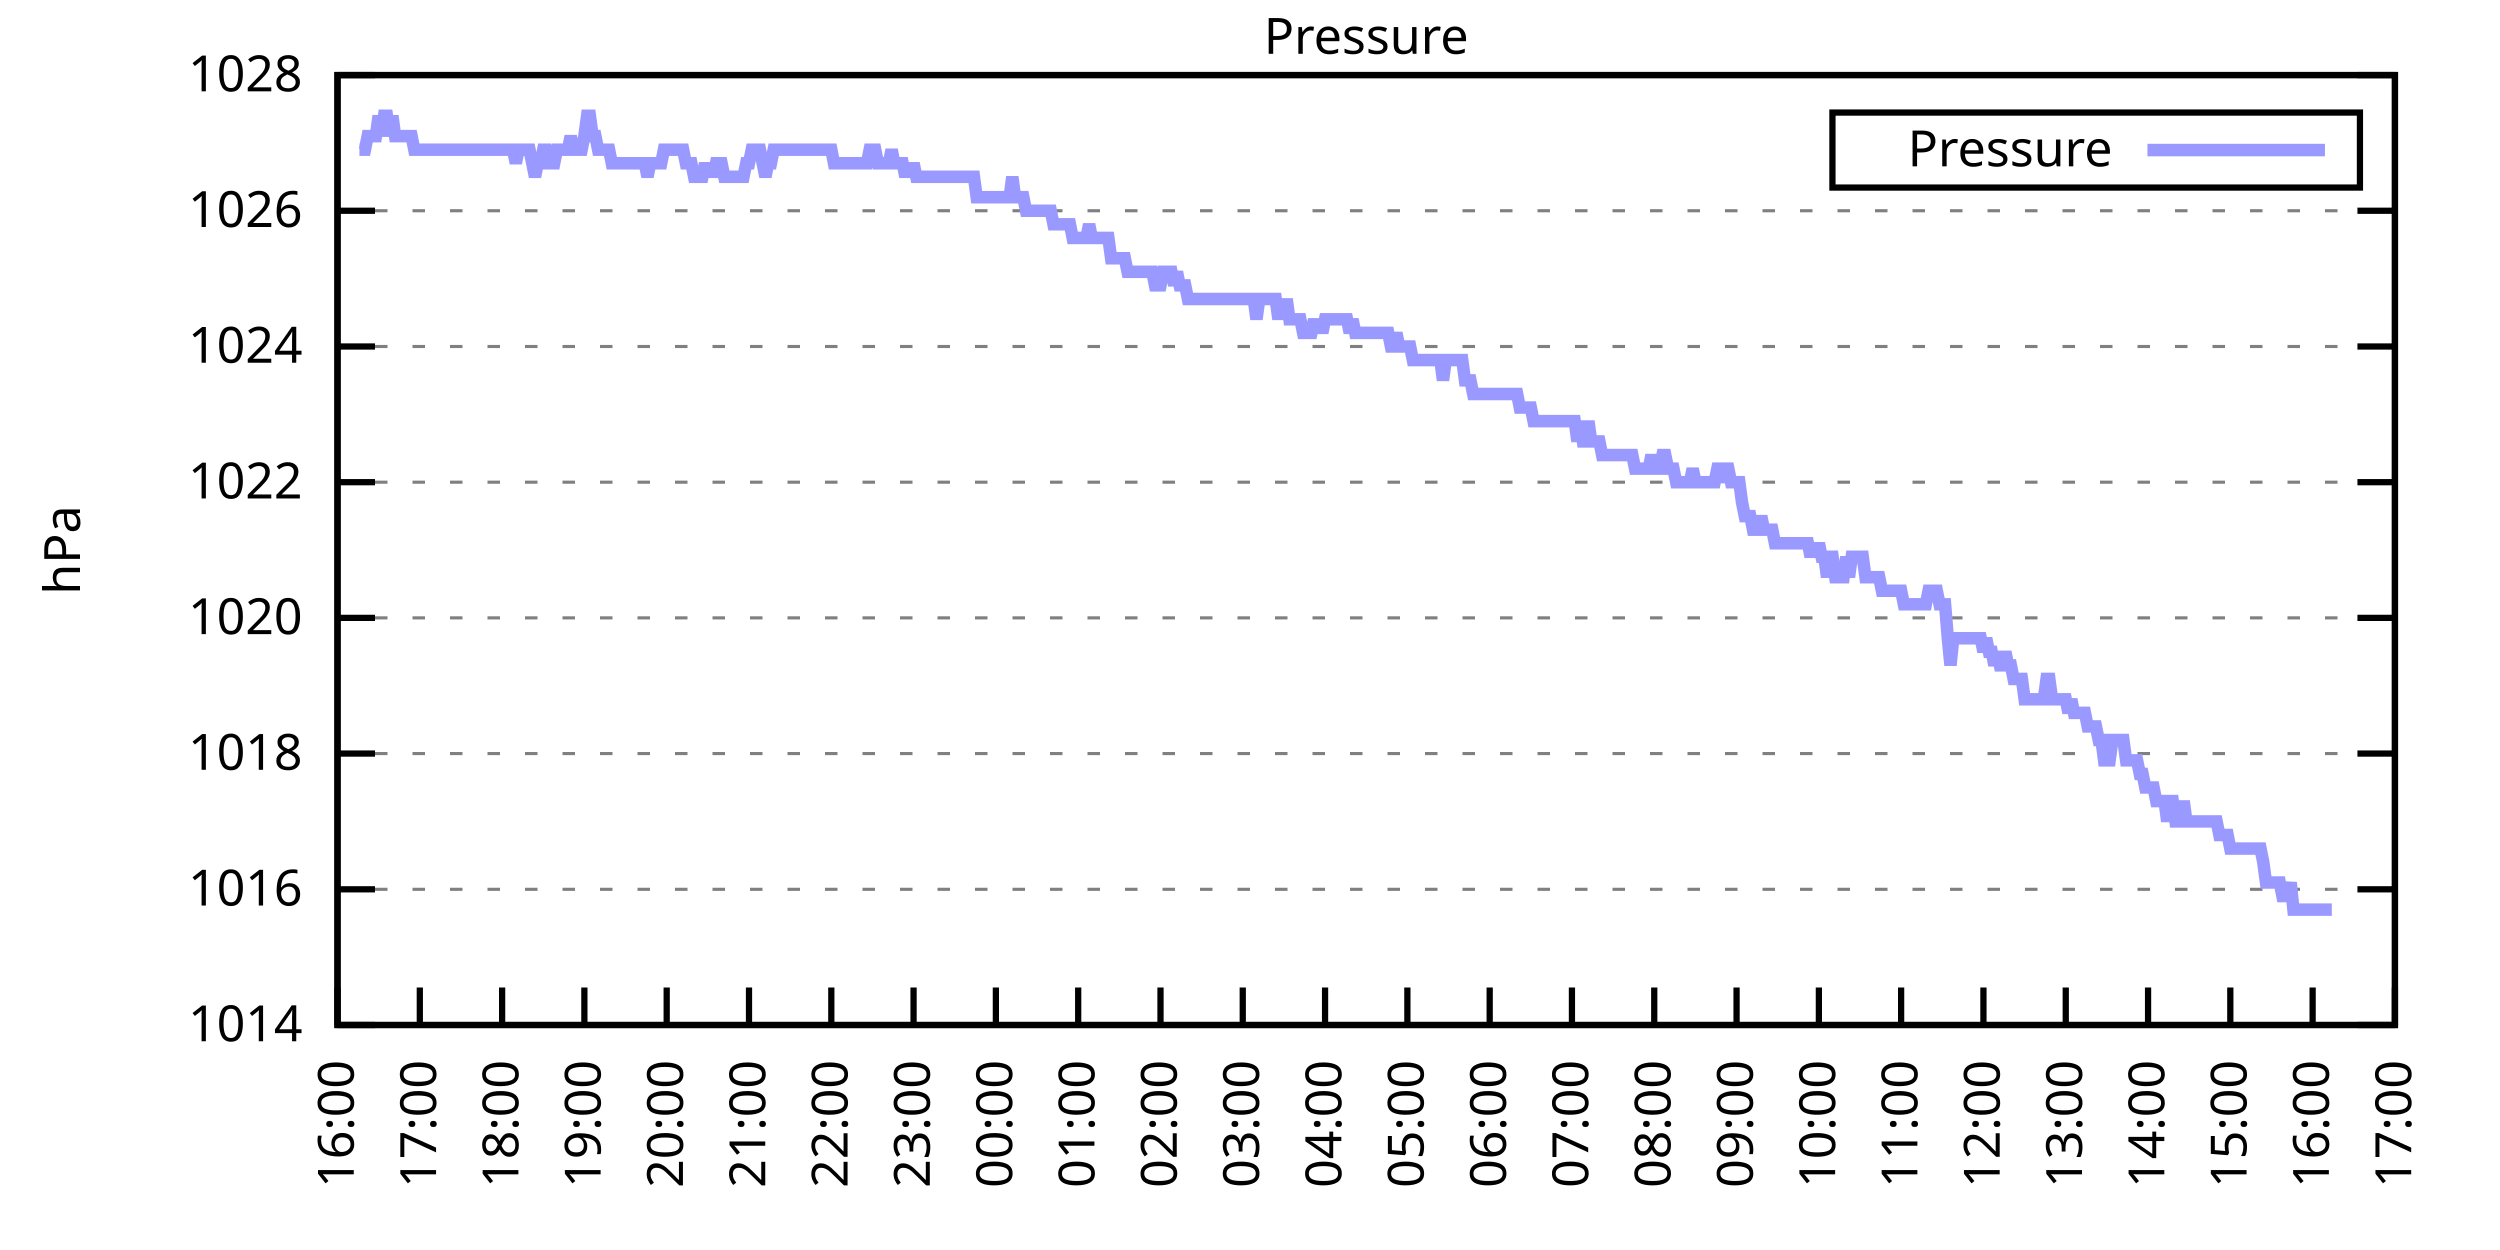
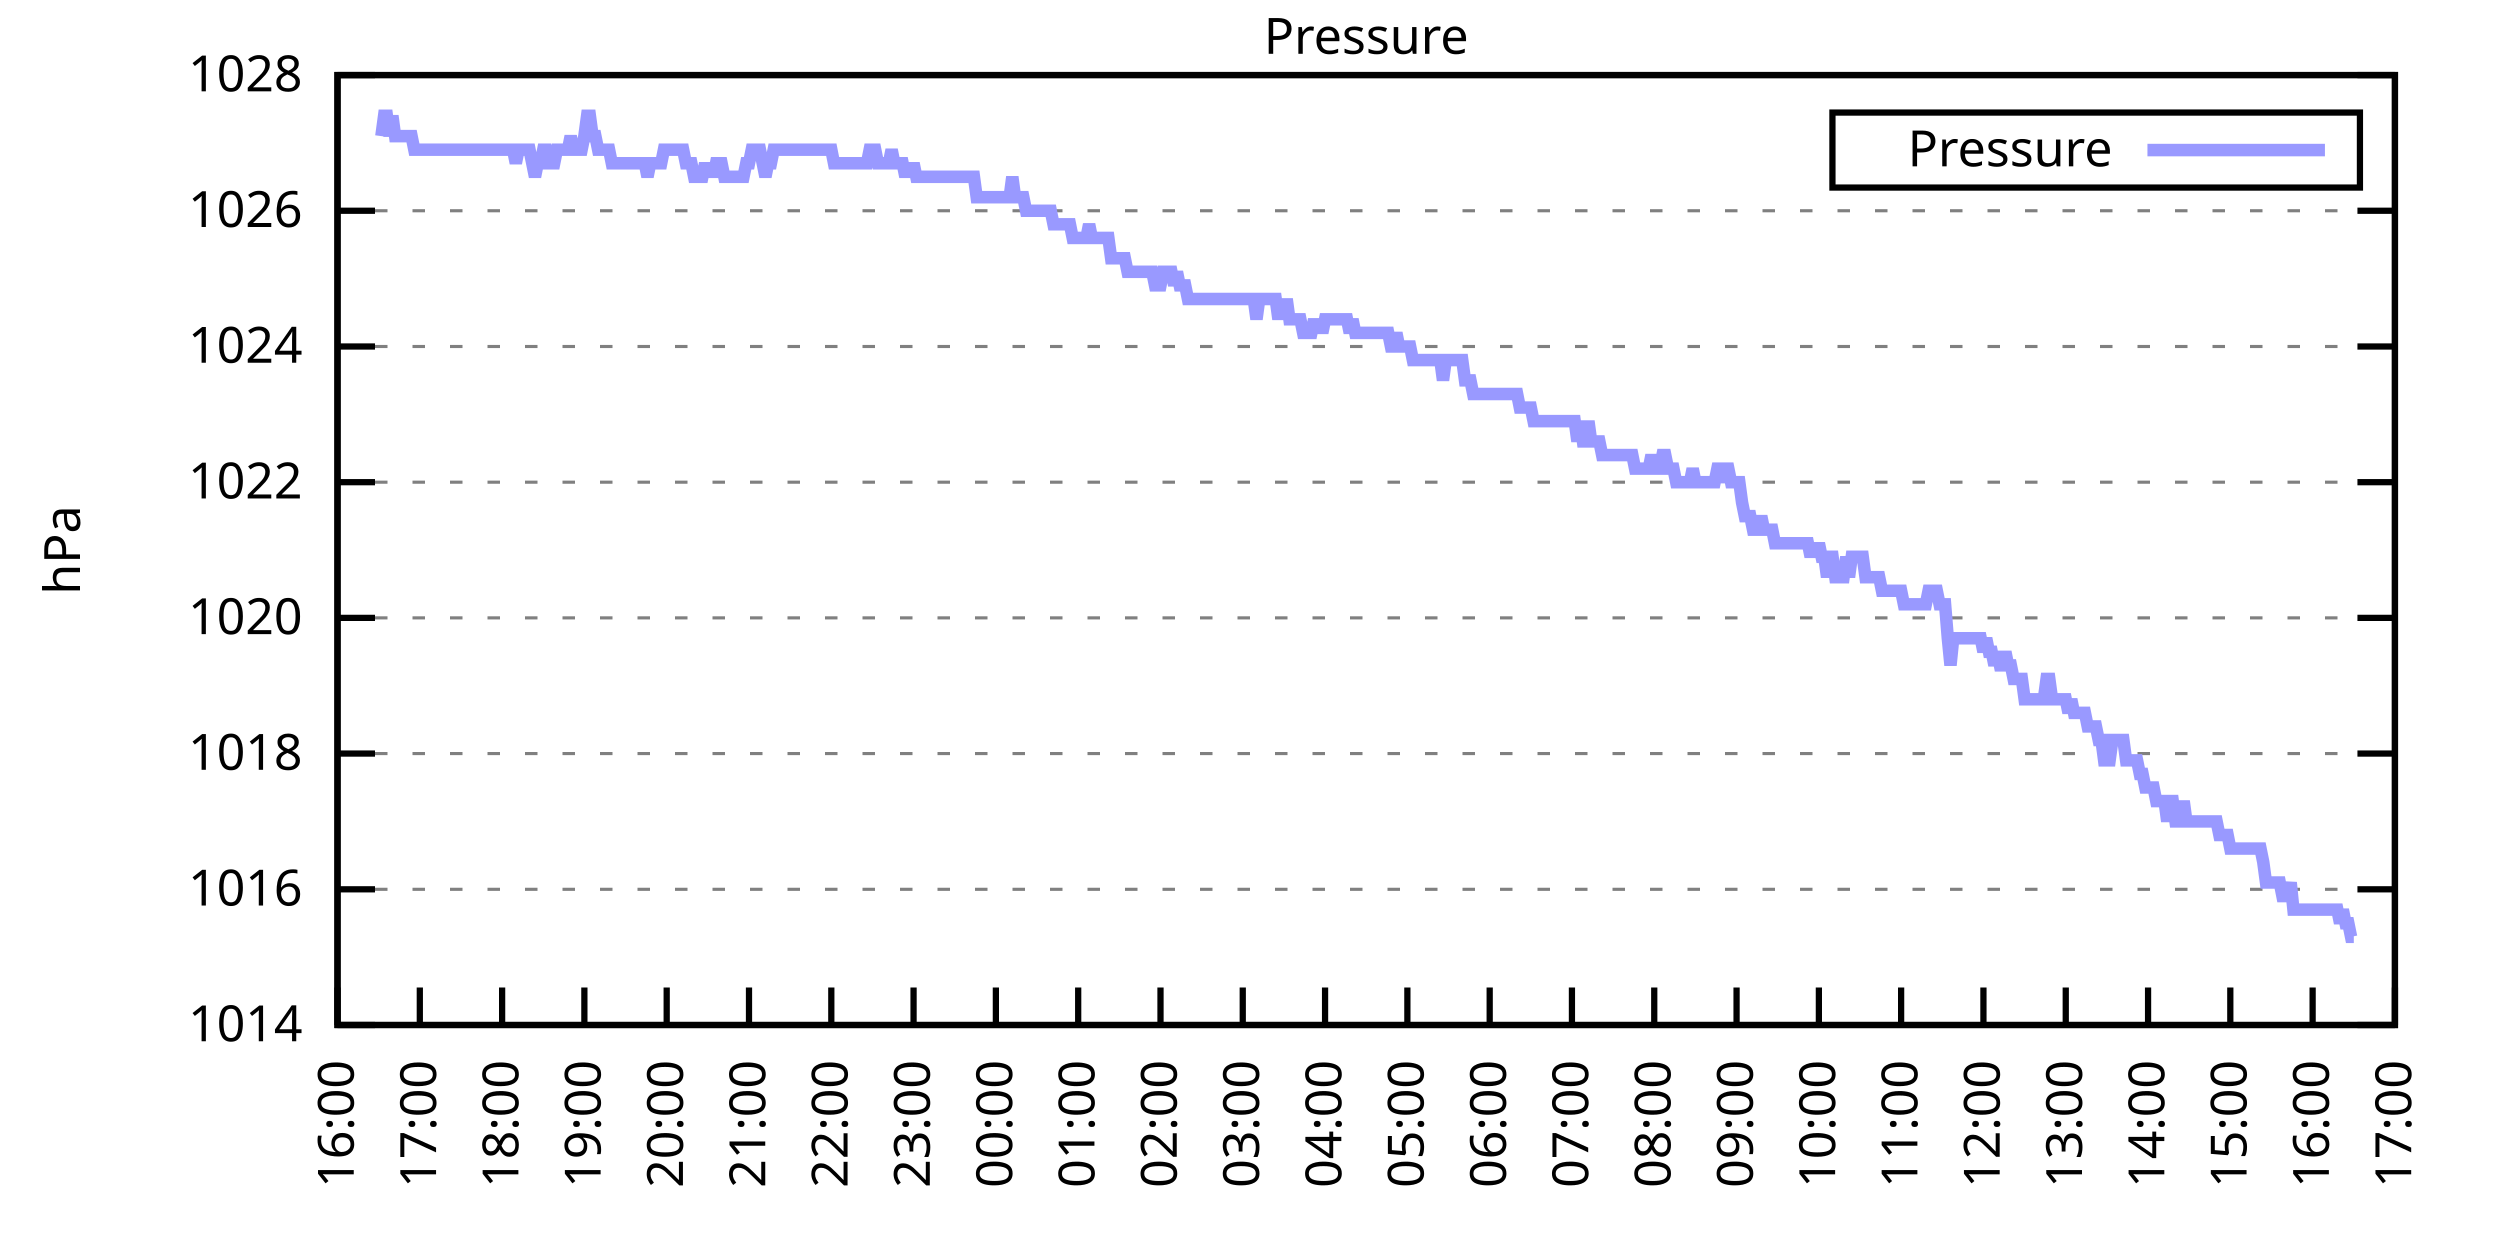
<svg xmlns="http://www.w3.org/2000/svg" xmlns:xlink="http://www.w3.org/1999/xlink" width="400" height="200" viewBox="0 0 400 200">
  <g id="gnuplot_canvas">
    <rect x="0" y="0" width="400" height="200" fill="none" />
    <defs>
      <circle id="gpDot" r="0.5" stroke-width="0.5" stroke="currentColor" />
      <path id="gpPt0" stroke-width="0.333" stroke="currentColor" d="M-1,0 h2 M0,-1 v2" />
      <path id="gpPt1" stroke-width="0.333" stroke="currentColor" d="M-1,-1 L1,1 M1,-1 L-1,1" />
      <path id="gpPt2" stroke-width="0.333" stroke="currentColor" d="M-1,0 L1,0 M0,-1 L0,1 M-1,-1 L1,1 M-1,1 L1,-1" />
      <rect id="gpPt3" stroke-width="0.333" stroke="currentColor" x="-1" y="-1" width="2" height="2" />
      <rect id="gpPt4" stroke-width="0.333" stroke="currentColor" fill="currentColor" x="-1" y="-1" width="2" height="2" />
      <circle id="gpPt5" stroke-width="0.333" stroke="currentColor" cx="0" cy="0" r="1" />
      <use xlink:href="#gpPt5" id="gpPt6" fill="currentColor" stroke="none" />
      <path id="gpPt7" stroke-width="0.333" stroke="currentColor" d="M0,-1.33 L-1.33,0.67 L1.33,0.67 z" />
      <use xlink:href="#gpPt7" id="gpPt8" fill="currentColor" stroke="none" />
      <use xlink:href="#gpPt7" id="gpPt9" stroke="currentColor" transform="rotate(180)" />
      <use xlink:href="#gpPt9" id="gpPt10" fill="currentColor" stroke="none" />
      <use xlink:href="#gpPt3" id="gpPt11" stroke="currentColor" transform="rotate(45)" />
      <use xlink:href="#gpPt11" id="gpPt12" fill="currentColor" stroke="none" />
      <path id="gpPt13" stroke-width="0.333" stroke="currentColor" d="M0,1.330 L1.265,0.411 L0.782,-1.067 L-0.782,-1.076 L-1.265,0.411 z" />
      <use xlink:href="#gpPt13" id="gpPt14" fill="currentColor" stroke="none" />
      <filter id="textbox" filterUnits="objectBoundingBox" x="0" y="0" height="1" width="1">
        <feFlood flood-color="white" flood-opacity="1" result="bgnd" />
        <feComposite in="SourceGraphic" in2="bgnd" operator="atop" />
      </filter>
      <filter id="greybox" filterUnits="objectBoundingBox" x="0" y="0" height="1" width="1">
        <feFlood flood-color="lightgrey" flood-opacity="1" result="grey" />
        <feComposite in="SourceGraphic" in2="grey" operator="atop" />
      </filter>
    </defs>
    <g fill="none" color="white" stroke="currentColor" stroke-width="1.00" stroke-linecap="butt" stroke-linejoin="miter">
</g>
    <g fill="none" color="black" stroke="currentColor" stroke-width="1.00" stroke-linecap="butt" stroke-linejoin="miter">
      <g stroke="none" shape-rendering="crispEdges">
        <polygon fill="rgb(255, 255, 255)" points="54.00,164.00 383.18,164.00 383.18,12.02 54.00,12.02 " />
      </g>
    </g>
    <g fill="none" color="black" stroke="currentColor" stroke-width="1.00" stroke-linecap="butt" stroke-linejoin="miter">
</g>
    <g fill="none" color="black" stroke="black" stroke-width="0.50" stroke-linecap="butt" stroke-linejoin="miter">
</g>
    <g fill="none" color="gray" stroke="currentColor" stroke-width="0.50" stroke-linecap="butt" stroke-linejoin="miter">
      <path stroke="gray" stroke-dasharray="2,4" class="gridline" d="M54.00,164.00 L383.19,164.00  " />
    </g>
    <g fill="none" color="gray" stroke="gray" stroke-width="1.00" stroke-linecap="butt" stroke-linejoin="miter">
</g>
    <g fill="none" color="black" stroke="currentColor" stroke-width="1.00" stroke-linecap="butt" stroke-linejoin="miter">
      <path stroke="black" d="M54.00,164.00 L60.00,164.00 M383.19,164.00 L377.19,164.00  " />
      <g transform="translate(48.40,166.60)" stroke="none" fill="black" font-family="Sans" font-size="8.00" text-anchor="end">
        <text>
          <tspan font-family="Sans"> 1014</tspan>
        </text>
      </g>
    </g>
    <g fill="none" color="black" stroke="currentColor" stroke-width="1.00" stroke-linecap="butt" stroke-linejoin="miter">
</g>
    <g fill="none" color="black" stroke="black" stroke-width="0.50" stroke-linecap="butt" stroke-linejoin="miter">
</g>
    <g fill="none" color="gray" stroke="currentColor" stroke-width="0.50" stroke-linecap="butt" stroke-linejoin="miter">
      <path stroke="gray" stroke-dasharray="2,4" class="gridline" d="M54.00,142.29 L383.19,142.29  " />
    </g>
    <g fill="none" color="gray" stroke="gray" stroke-width="1.00" stroke-linecap="butt" stroke-linejoin="miter">
</g>
    <g fill="none" color="black" stroke="currentColor" stroke-width="1.00" stroke-linecap="butt" stroke-linejoin="miter">
      <path stroke="black" d="M54.00,142.29 L60.00,142.29 M383.19,142.29 L377.19,142.29  " />
      <g transform="translate(48.40,144.89)" stroke="none" fill="black" font-family="Sans" font-size="8.00" text-anchor="end">
        <text>
          <tspan font-family="Sans"> 1016</tspan>
        </text>
      </g>
    </g>
    <g fill="none" color="black" stroke="currentColor" stroke-width="1.00" stroke-linecap="butt" stroke-linejoin="miter">
</g>
    <g fill="none" color="black" stroke="black" stroke-width="0.50" stroke-linecap="butt" stroke-linejoin="miter">
</g>
    <g fill="none" color="gray" stroke="currentColor" stroke-width="0.50" stroke-linecap="butt" stroke-linejoin="miter">
      <path stroke="gray" stroke-dasharray="2,4" class="gridline" d="M54.00,120.57 L383.19,120.57  " />
    </g>
    <g fill="none" color="gray" stroke="gray" stroke-width="1.00" stroke-linecap="butt" stroke-linejoin="miter">
</g>
    <g fill="none" color="black" stroke="currentColor" stroke-width="1.00" stroke-linecap="butt" stroke-linejoin="miter">
      <path stroke="black" d="M54.00,120.57 L60.00,120.57 M383.19,120.57 L377.19,120.57  " />
      <g transform="translate(48.40,123.17)" stroke="none" fill="black" font-family="Sans" font-size="8.00" text-anchor="end">
        <text>
          <tspan font-family="Sans"> 1018</tspan>
        </text>
      </g>
    </g>
    <g fill="none" color="black" stroke="currentColor" stroke-width="1.00" stroke-linecap="butt" stroke-linejoin="miter">
</g>
    <g fill="none" color="black" stroke="black" stroke-width="0.50" stroke-linecap="butt" stroke-linejoin="miter">
</g>
    <g fill="none" color="gray" stroke="currentColor" stroke-width="0.50" stroke-linecap="butt" stroke-linejoin="miter">
      <path stroke="gray" stroke-dasharray="2,4" class="gridline" d="M54.00,98.86 L383.19,98.86  " />
    </g>
    <g fill="none" color="gray" stroke="gray" stroke-width="1.00" stroke-linecap="butt" stroke-linejoin="miter">
</g>
    <g fill="none" color="black" stroke="currentColor" stroke-width="1.00" stroke-linecap="butt" stroke-linejoin="miter">
      <path stroke="black" d="M54.00,98.86 L60.00,98.86 M383.19,98.86 L377.19,98.86  " />
      <g transform="translate(48.40,101.46)" stroke="none" fill="black" font-family="Sans" font-size="8.00" text-anchor="end">
        <text>
          <tspan font-family="Sans"> 1020</tspan>
        </text>
      </g>
    </g>
    <g fill="none" color="black" stroke="currentColor" stroke-width="1.00" stroke-linecap="butt" stroke-linejoin="miter">
</g>
    <g fill="none" color="black" stroke="black" stroke-width="0.50" stroke-linecap="butt" stroke-linejoin="miter">
</g>
    <g fill="none" color="gray" stroke="currentColor" stroke-width="0.50" stroke-linecap="butt" stroke-linejoin="miter">
      <path stroke="gray" stroke-dasharray="2,4" class="gridline" d="M54.00,77.15 L383.19,77.15  " />
    </g>
    <g fill="none" color="gray" stroke="gray" stroke-width="1.00" stroke-linecap="butt" stroke-linejoin="miter">
</g>
    <g fill="none" color="black" stroke="currentColor" stroke-width="1.00" stroke-linecap="butt" stroke-linejoin="miter">
      <path stroke="black" d="M54.00,77.15 L60.00,77.15 M383.19,77.15 L377.19,77.15  " />
      <g transform="translate(48.40,79.75)" stroke="none" fill="black" font-family="Sans" font-size="8.00" text-anchor="end">
        <text>
          <tspan font-family="Sans"> 1022</tspan>
        </text>
      </g>
    </g>
    <g fill="none" color="black" stroke="currentColor" stroke-width="1.00" stroke-linecap="butt" stroke-linejoin="miter">
</g>
    <g fill="none" color="black" stroke="black" stroke-width="0.50" stroke-linecap="butt" stroke-linejoin="miter">
</g>
    <g fill="none" color="gray" stroke="currentColor" stroke-width="0.50" stroke-linecap="butt" stroke-linejoin="miter">
      <path stroke="gray" stroke-dasharray="2,4" class="gridline" d="M54.00,55.44 L383.19,55.44  " />
    </g>
    <g fill="none" color="gray" stroke="gray" stroke-width="1.00" stroke-linecap="butt" stroke-linejoin="miter">
</g>
    <g fill="none" color="black" stroke="currentColor" stroke-width="1.00" stroke-linecap="butt" stroke-linejoin="miter">
      <path stroke="black" d="M54.00,55.44 L60.00,55.44 M383.19,55.44 L377.19,55.44  " />
      <g transform="translate(48.40,58.04)" stroke="none" fill="black" font-family="Sans" font-size="8.00" text-anchor="end">
        <text>
          <tspan font-family="Sans"> 1024</tspan>
        </text>
      </g>
    </g>
    <g fill="none" color="black" stroke="currentColor" stroke-width="1.00" stroke-linecap="butt" stroke-linejoin="miter">
</g>
    <g fill="none" color="black" stroke="black" stroke-width="0.50" stroke-linecap="butt" stroke-linejoin="miter">
</g>
    <g fill="none" color="gray" stroke="currentColor" stroke-width="0.50" stroke-linecap="butt" stroke-linejoin="miter">
      <path stroke="gray" stroke-dasharray="2,4" class="gridline" d="M54.00,33.72 L383.19,33.72  " />
    </g>
    <g fill="none" color="gray" stroke="gray" stroke-width="1.00" stroke-linecap="butt" stroke-linejoin="miter">
</g>
    <g fill="none" color="black" stroke="currentColor" stroke-width="1.00" stroke-linecap="butt" stroke-linejoin="miter">
      <path stroke="black" d="M54.00,33.72 L60.00,33.72 M383.19,33.72 L377.19,33.72  " />
      <g transform="translate(48.40,36.32)" stroke="none" fill="black" font-family="Sans" font-size="8.00" text-anchor="end">
        <text>
          <tspan font-family="Sans"> 1026</tspan>
        </text>
      </g>
    </g>
    <g fill="none" color="black" stroke="currentColor" stroke-width="1.00" stroke-linecap="butt" stroke-linejoin="miter">
</g>
    <g fill="none" color="black" stroke="black" stroke-width="0.50" stroke-linecap="butt" stroke-linejoin="miter">
</g>
    <g fill="none" color="gray" stroke="currentColor" stroke-width="0.50" stroke-linecap="butt" stroke-linejoin="miter">
      <path stroke="gray" stroke-dasharray="2,4" class="gridline" d="M54.00,12.01 L383.19,12.01  " />
    </g>
    <g fill="none" color="gray" stroke="gray" stroke-width="1.00" stroke-linecap="butt" stroke-linejoin="miter">
</g>
    <g fill="none" color="black" stroke="currentColor" stroke-width="1.00" stroke-linecap="butt" stroke-linejoin="miter">
      <path stroke="black" d="M54.00,12.01 L60.00,12.01 M383.19,12.01 L377.19,12.01  " />
      <g transform="translate(48.40,14.61)" stroke="none" fill="black" font-family="Sans" font-size="8.00" text-anchor="end">
        <text>
          <tspan font-family="Sans"> 1028</tspan>
        </text>
      </g>
    </g>
    <g fill="none" color="black" stroke="currentColor" stroke-width="1.00" stroke-linecap="butt" stroke-linejoin="miter">
      <path stroke="black" d="M54.00,164.00 L54.00,158.00  " />
      <g transform="translate(56.60,169.60) rotate(270.00)" stroke="none" fill="black" font-family="Sans" font-size="8.00" text-anchor="end">
        <text>
          <tspan font-family="Sans">16:00</tspan>
        </text>
      </g>
    </g>
    <g fill="none" color="black" stroke="currentColor" stroke-width="1.00" stroke-linecap="butt" stroke-linejoin="miter">
      <path stroke="black" d="M67.17,164.00 L67.17,158.00  " />
      <g transform="translate(69.77,169.60) rotate(270.00)" stroke="none" fill="black" font-family="Sans" font-size="8.00" text-anchor="end">
        <text>
          <tspan font-family="Sans">17:00</tspan>
        </text>
      </g>
    </g>
    <g fill="none" color="black" stroke="currentColor" stroke-width="1.00" stroke-linecap="butt" stroke-linejoin="miter">
      <path stroke="black" d="M80.34,164.00 L80.34,158.00  " />
      <g transform="translate(82.94,169.60) rotate(270.00)" stroke="none" fill="black" font-family="Sans" font-size="8.00" text-anchor="end">
        <text>
          <tspan font-family="Sans">18:00</tspan>
        </text>
      </g>
    </g>
    <g fill="none" color="black" stroke="currentColor" stroke-width="1.00" stroke-linecap="butt" stroke-linejoin="miter">
      <path stroke="black" d="M93.50,164.00 L93.50,158.00  " />
      <g transform="translate(96.10,169.60) rotate(270.00)" stroke="none" fill="black" font-family="Sans" font-size="8.00" text-anchor="end">
        <text>
          <tspan font-family="Sans">19:00</tspan>
        </text>
      </g>
    </g>
    <g fill="none" color="black" stroke="currentColor" stroke-width="1.00" stroke-linecap="butt" stroke-linejoin="miter">
      <path stroke="black" d="M106.67,164.00 L106.67,158.00  " />
      <g transform="translate(109.27,169.60) rotate(270.00)" stroke="none" fill="black" font-family="Sans" font-size="8.00" text-anchor="end">
        <text>
          <tspan font-family="Sans">20:00</tspan>
        </text>
      </g>
    </g>
    <g fill="none" color="black" stroke="currentColor" stroke-width="1.00" stroke-linecap="butt" stroke-linejoin="miter">
      <path stroke="black" d="M119.84,164.00 L119.84,158.00  " />
      <g transform="translate(122.44,169.60) rotate(270.00)" stroke="none" fill="black" font-family="Sans" font-size="8.00" text-anchor="end">
        <text>
          <tspan font-family="Sans">21:00</tspan>
        </text>
      </g>
    </g>
    <g fill="none" color="black" stroke="currentColor" stroke-width="1.00" stroke-linecap="butt" stroke-linejoin="miter">
      <path stroke="black" d="M133.01,164.00 L133.01,158.00  " />
      <g transform="translate(135.61,169.60) rotate(270.00)" stroke="none" fill="black" font-family="Sans" font-size="8.00" text-anchor="end">
        <text>
          <tspan font-family="Sans">22:00</tspan>
        </text>
      </g>
    </g>
    <g fill="none" color="black" stroke="currentColor" stroke-width="1.00" stroke-linecap="butt" stroke-linejoin="miter">
      <path stroke="black" d="M146.17,164.00 L146.17,158.00  " />
      <g transform="translate(148.77,169.60) rotate(270.00)" stroke="none" fill="black" font-family="Sans" font-size="8.00" text-anchor="end">
        <text>
          <tspan font-family="Sans">23:00</tspan>
        </text>
      </g>
    </g>
    <g fill="none" color="black" stroke="currentColor" stroke-width="1.00" stroke-linecap="butt" stroke-linejoin="miter">
      <path stroke="black" d="M159.34,164.00 L159.34,158.00  " />
      <g transform="translate(161.94,169.60) rotate(270.00)" stroke="none" fill="black" font-family="Sans" font-size="8.00" text-anchor="end">
        <text>
          <tspan font-family="Sans">00:00</tspan>
        </text>
      </g>
    </g>
    <g fill="none" color="black" stroke="currentColor" stroke-width="1.00" stroke-linecap="butt" stroke-linejoin="miter">
      <path stroke="black" d="M172.51,164.00 L172.51,158.00  " />
      <g transform="translate(175.11,169.60) rotate(270.00)" stroke="none" fill="black" font-family="Sans" font-size="8.00" text-anchor="end">
        <text>
          <tspan font-family="Sans">01:00</tspan>
        </text>
      </g>
    </g>
    <g fill="none" color="black" stroke="currentColor" stroke-width="1.00" stroke-linecap="butt" stroke-linejoin="miter">
      <path stroke="black" d="M185.68,164.00 L185.68,158.00  " />
      <g transform="translate(188.28,169.60) rotate(270.00)" stroke="none" fill="black" font-family="Sans" font-size="8.00" text-anchor="end">
        <text>
          <tspan font-family="Sans">02:00</tspan>
        </text>
      </g>
    </g>
    <g fill="none" color="black" stroke="currentColor" stroke-width="1.00" stroke-linecap="butt" stroke-linejoin="miter">
      <path stroke="black" d="M198.84,164.00 L198.84,158.00  " />
      <g transform="translate(201.44,169.60) rotate(270.00)" stroke="none" fill="black" font-family="Sans" font-size="8.00" text-anchor="end">
        <text>
          <tspan font-family="Sans">03:00</tspan>
        </text>
      </g>
    </g>
    <g fill="none" color="black" stroke="currentColor" stroke-width="1.00" stroke-linecap="butt" stroke-linejoin="miter">
      <path stroke="black" d="M212.01,164.00 L212.01,158.00  " />
      <g transform="translate(214.61,169.60) rotate(270.00)" stroke="none" fill="black" font-family="Sans" font-size="8.00" text-anchor="end">
        <text>
          <tspan font-family="Sans">04:00</tspan>
        </text>
      </g>
    </g>
    <g fill="none" color="black" stroke="currentColor" stroke-width="1.00" stroke-linecap="butt" stroke-linejoin="miter">
      <path stroke="black" d="M225.18,164.00 L225.18,158.00  " />
      <g transform="translate(227.78,169.60) rotate(270.00)" stroke="none" fill="black" font-family="Sans" font-size="8.00" text-anchor="end">
        <text>
          <tspan font-family="Sans">05:00</tspan>
        </text>
      </g>
    </g>
    <g fill="none" color="black" stroke="currentColor" stroke-width="1.00" stroke-linecap="butt" stroke-linejoin="miter">
      <path stroke="black" d="M238.35,164.00 L238.35,158.00  " />
      <g transform="translate(240.95,169.60) rotate(270.00)" stroke="none" fill="black" font-family="Sans" font-size="8.00" text-anchor="end">
        <text>
          <tspan font-family="Sans">06:00</tspan>
        </text>
      </g>
    </g>
    <g fill="none" color="black" stroke="currentColor" stroke-width="1.00" stroke-linecap="butt" stroke-linejoin="miter">
      <path stroke="black" d="M251.51,164.00 L251.51,158.00  " />
      <g transform="translate(254.11,169.60) rotate(270.00)" stroke="none" fill="black" font-family="Sans" font-size="8.00" text-anchor="end">
        <text>
          <tspan font-family="Sans">07:00</tspan>
        </text>
      </g>
    </g>
    <g fill="none" color="black" stroke="currentColor" stroke-width="1.00" stroke-linecap="butt" stroke-linejoin="miter">
      <path stroke="black" d="M264.68,164.00 L264.68,158.00  " />
      <g transform="translate(267.28,169.60) rotate(270.00)" stroke="none" fill="black" font-family="Sans" font-size="8.00" text-anchor="end">
        <text>
          <tspan font-family="Sans">08:00</tspan>
        </text>
      </g>
    </g>
    <g fill="none" color="black" stroke="currentColor" stroke-width="1.00" stroke-linecap="butt" stroke-linejoin="miter">
      <path stroke="black" d="M277.85,164.00 L277.85,158.00  " />
      <g transform="translate(280.45,169.60) rotate(270.00)" stroke="none" fill="black" font-family="Sans" font-size="8.00" text-anchor="end">
        <text>
          <tspan font-family="Sans">09:00</tspan>
        </text>
      </g>
    </g>
    <g fill="none" color="black" stroke="currentColor" stroke-width="1.00" stroke-linecap="butt" stroke-linejoin="miter">
      <path stroke="black" d="M291.02,164.00 L291.02,158.00  " />
      <g transform="translate(293.62,169.60) rotate(270.00)" stroke="none" fill="black" font-family="Sans" font-size="8.00" text-anchor="end">
        <text>
          <tspan font-family="Sans">10:00</tspan>
        </text>
      </g>
    </g>
    <g fill="none" color="black" stroke="currentColor" stroke-width="1.00" stroke-linecap="butt" stroke-linejoin="miter">
      <path stroke="black" d="M304.18,164.00 L304.18,158.00  " />
      <g transform="translate(306.78,169.60) rotate(270.00)" stroke="none" fill="black" font-family="Sans" font-size="8.00" text-anchor="end">
        <text>
          <tspan font-family="Sans">11:00</tspan>
        </text>
      </g>
    </g>
    <g fill="none" color="black" stroke="currentColor" stroke-width="1.00" stroke-linecap="butt" stroke-linejoin="miter">
      <path stroke="black" d="M317.35,164.00 L317.35,158.00  " />
      <g transform="translate(319.95,169.60) rotate(270.00)" stroke="none" fill="black" font-family="Sans" font-size="8.00" text-anchor="end">
        <text>
          <tspan font-family="Sans">12:00</tspan>
        </text>
      </g>
    </g>
    <g fill="none" color="black" stroke="currentColor" stroke-width="1.00" stroke-linecap="butt" stroke-linejoin="miter">
      <path stroke="black" d="M330.52,164.00 L330.52,158.00  " />
      <g transform="translate(333.12,169.60) rotate(270.00)" stroke="none" fill="black" font-family="Sans" font-size="8.00" text-anchor="end">
        <text>
          <tspan font-family="Sans">13:00</tspan>
        </text>
      </g>
    </g>
    <g fill="none" color="black" stroke="currentColor" stroke-width="1.00" stroke-linecap="butt" stroke-linejoin="miter">
      <path stroke="black" d="M343.69,164.00 L343.69,158.00  " />
      <g transform="translate(346.29,169.60) rotate(270.00)" stroke="none" fill="black" font-family="Sans" font-size="8.00" text-anchor="end">
        <text>
          <tspan font-family="Sans">14:00</tspan>
        </text>
      </g>
    </g>
    <g fill="none" color="black" stroke="currentColor" stroke-width="1.00" stroke-linecap="butt" stroke-linejoin="miter">
      <path stroke="black" d="M356.85,164.00 L356.85,158.00  " />
      <g transform="translate(359.45,169.60) rotate(270.00)" stroke="none" fill="black" font-family="Sans" font-size="8.00" text-anchor="end">
        <text>
          <tspan font-family="Sans">15:00</tspan>
        </text>
      </g>
    </g>
    <g fill="none" color="black" stroke="currentColor" stroke-width="1.00" stroke-linecap="butt" stroke-linejoin="miter">
      <path stroke="black" d="M370.02,164.00 L370.02,158.00  " />
      <g transform="translate(372.62,169.60) rotate(270.00)" stroke="none" fill="black" font-family="Sans" font-size="8.00" text-anchor="end">
        <text>
          <tspan font-family="Sans">16:00</tspan>
        </text>
      </g>
    </g>
    <g fill="none" color="black" stroke="currentColor" stroke-width="1.00" stroke-linecap="butt" stroke-linejoin="miter">
      <path stroke="black" d="M383.19,164.00 L383.19,158.00  " />
      <g transform="translate(385.79,169.60) rotate(270.00)" stroke="none" fill="black" font-family="Sans" font-size="8.00" text-anchor="end">
        <text>
          <tspan font-family="Sans">17:00</tspan>
        </text>
      </g>
    </g>
    <g fill="none" color="black" stroke="currentColor" stroke-width="1.00" stroke-linecap="butt" stroke-linejoin="miter">
</g>
    <g fill="none" color="black" stroke="currentColor" stroke-width="1.00" stroke-linecap="butt" stroke-linejoin="miter">
      <path stroke="black" d="M54.00,12.01 L54.00,164.00 L383.19,164.00 L383.19,12.01 L54.00,12.01 Z  " />
    </g>
    <g fill="none" color="black" stroke="currentColor" stroke-width="1.00" stroke-linecap="butt" stroke-linejoin="miter">
</g>
    <g fill="none" color="black" stroke="currentColor" stroke-width="1.00" stroke-linecap="butt" stroke-linejoin="miter">
      <path stroke="black" d="M293.19,30.01 L293.19,18.01 L377.59,18.01 L377.59,30.01 L293.19,30.01 Z  " />
    </g>
    <g id="Pressure_plot_1">
      <g fill="none" color="white" stroke="black" stroke-width="2.00" stroke-linecap="butt" stroke-linejoin="miter">
</g>
      <g fill="none" color="black" stroke="currentColor" stroke-width="2.00" stroke-linecap="butt" stroke-linejoin="miter">
        <g transform="translate(337.99,26.61)" stroke="none" fill="black" font-family="Sans" font-size="8.00" text-anchor="end">
          <text>
            <tspan font-family="Sans">Pressure</tspan>
          </text>
        </g>
      </g>
      <g fill="none" color="black" stroke="currentColor" stroke-width="2.00" stroke-linecap="butt" stroke-linejoin="miter">
-         <path stroke="rgb(153, 153, 255)" d="M343.59,24.01 L371.99,24.01 M57.51,23.95 L57.95,23.95 L58.39,23.95 L58.83,21.78 L59.27,21.78 L59.71,21.78   L60.14,21.78 L60.58,18.52 L61.02,21.78 L61.46,18.52 L61.90,18.52 L62.34,21.78 L62.78,18.52 L63.22,21.78   L63.66,21.78 L64.10,21.78 L64.53,21.78 L64.97,21.78 L65.41,21.78 L65.85,21.78 L66.29,23.95 L66.73,23.95   L67.17,23.95 L67.61,23.95 L68.05,23.95 L68.48,23.95 L68.92,23.95 L69.36,23.95 L69.80,23.95 L70.24,23.95   L70.68,23.95 L71.12,23.95 L71.56,23.95 L72.00,23.95 L72.43,23.95 L72.87,23.95 L73.31,23.95 L73.75,23.95   L74.19,23.95 L74.63,23.95 L75.07,23.95 L75.51,23.95 L75.95,23.95 L76.38,23.95 L76.82,23.95 L77.26,23.95   L77.70,23.95 L78.14,23.95 L78.58,23.95 L79.02,23.95 L79.46,23.95 L79.90,23.95 L80.34,23.95 L80.77,23.95   L81.21,23.95 L81.65,23.95 L82.09,23.95 L82.53,26.12 L82.97,23.95 L83.41,23.95 L83.85,23.95 L84.29,23.95   L84.72,23.95 L85.16,26.12 L85.60,28.29 L86.04,26.12 L86.48,26.12 L86.92,23.95 L87.36,23.95 L87.80,26.12   L88.24,26.12 L88.67,26.12 L89.11,23.95 L89.55,23.95 L89.99,23.95 L90.43,23.95 L90.87,23.95 L91.31,21.78   L91.75,23.95 L92.19,23.95 L92.62,23.95 L93.06,23.95 L93.50,21.78 L93.94,18.52 L94.38,18.52 L94.82,21.78   L95.26,21.78 L95.70,23.95 L96.14,23.95 L96.58,23.95 L97.01,23.95 L97.45,23.95 L97.89,26.12 L98.33,26.12   L98.77,26.12 L99.21,26.12 L99.65,26.12 L100.09,26.12 L100.53,26.12 L100.96,26.12 L101.40,26.12 L101.84,26.12   L102.28,26.12 L102.72,26.12 L103.16,26.12 L103.60,28.29 L104.04,26.12 L104.48,26.12 L104.91,26.12 L105.35,26.12   L105.79,26.12 L106.23,23.95 L106.67,23.95 L107.11,23.95 L107.55,23.95 L107.99,23.95 L108.43,23.95 L108.87,23.95   L109.30,23.95 L109.74,26.12 L110.18,26.12 L110.62,26.12 L111.06,28.29 L111.50,28.29 L111.94,28.29 L112.38,28.29   L112.82,26.12 L113.25,28.29 L113.69,26.12 L114.13,28.29 L114.57,26.12 L115.01,26.12 L115.45,26.12 L115.89,28.29   L116.33,28.29 L116.77,28.29 L117.20,28.29 L117.64,28.29 L118.08,28.29 L118.52,28.29 L118.96,28.29 L119.40,26.12   L119.84,26.12 L120.28,23.95 L120.72,23.95 L121.15,23.95 L121.59,23.95 L122.03,26.12 L122.47,28.29 L122.91,26.12   L123.35,26.12 L123.79,23.95 L124.23,23.95 L124.67,23.95 L125.11,23.95 L125.54,23.95 L125.98,23.95 L126.42,23.95   L126.86,23.95 L127.30,23.95 L127.74,23.95 L128.18,23.95 L128.62,23.95 L129.06,23.95 L129.49,23.95 L129.93,23.95   L130.37,23.95 L130.81,23.95 L131.25,23.95 L131.69,23.95 L132.13,23.95 L132.57,23.95 L133.01,23.95 L133.44,26.12   L133.88,26.12 L134.32,26.12 L134.76,26.12 L135.20,26.12 L135.64,26.12 L136.08,26.12 L136.52,26.12 L136.96,26.12   L137.39,26.12 L137.83,26.12 L138.27,26.12 L138.71,26.12 L139.15,23.95 L139.59,23.95 L140.03,23.95 L140.47,26.12   L140.91,26.12 L141.35,26.12 L141.78,26.12 L142.22,26.12 L142.66,23.95 L143.10,26.12 L143.54,26.12 L143.98,26.12   L144.42,26.12 L144.86,28.29 L145.30,26.12 L145.73,28.29 L146.17,26.12 L146.61,28.29 L147.05,28.29 L147.49,28.29   L147.93,28.29 L148.37,28.29 L148.81,28.29 L149.25,28.29 L149.68,28.29 L150.12,28.29 L150.56,28.29 L151.00,28.29   L151.44,28.29 L151.88,28.29 L152.32,28.29 L152.76,28.29 L153.20,28.29 L153.63,28.29 L154.07,28.29 L154.51,28.29   L154.95,28.29 L155.39,28.29 L155.83,28.29 L156.27,31.55 L156.71,31.55 L157.15,31.55 L157.59,31.55 L158.02,31.55   L158.46,31.55 L158.90,31.55 L159.34,31.55 L159.78,31.55 L160.22,31.55 L160.66,31.55 L161.10,31.55 L161.54,31.55   L161.97,28.29 L162.41,31.55 L162.85,31.55 L163.29,31.55 L163.73,31.55 L164.17,33.72 L164.61,33.72 L165.05,33.72   L165.49,33.72 L165.92,33.72 L166.36,33.72 L166.80,33.72 L167.24,33.72 L167.68,33.72 L168.12,33.72 L168.56,35.89   L169.00,35.89 L169.44,35.89 L169.87,35.89 L170.31,35.89 L170.75,35.89 L171.19,35.89 L171.63,38.07 L172.07,38.07   L172.51,38.07 L172.95,38.07 L173.39,38.07 L173.83,38.07 L174.26,35.89 L174.70,38.07 L175.14,38.07 L175.58,38.07   L176.02,38.07 L176.46,38.07 L176.90,38.07 L177.34,38.07 L177.78,41.32 L178.21,41.32 L178.65,41.32 L179.09,41.32   L179.53,41.32 L179.97,41.32 L180.41,43.49 L180.85,43.49 L181.29,43.49 L181.73,43.49 L182.16,43.49 L182.60,43.49   L183.04,43.49 L183.48,43.49 L183.92,43.49 L184.36,43.49 L184.80,45.66 L185.24,45.66 L185.68,45.66 L186.11,43.49   L186.55,43.49 L186.99,43.49 L187.43,43.49 L187.87,45.66 L188.31,43.49 L188.75,45.66 L189.19,45.66 L189.63,45.66   L190.07,47.84 L190.50,47.84 L190.94,47.84 L191.38,47.84 L191.82,47.84 L192.26,47.84 L192.70,47.84 L193.14,47.84   L193.58,47.84 L194.02,47.84 L194.45,47.84 L194.89,47.84 L195.33,47.84 L195.77,47.84 L196.21,47.84 L196.65,47.84   L197.09,47.84 L197.53,47.84 L197.97,47.84 L198.40,47.84 L198.84,47.84 L199.28,47.84 L199.72,47.84 L200.16,47.84   L200.60,47.84 L201.04,51.09 L201.48,47.84 L201.92,47.84 L202.35,47.84 L202.79,47.84 L203.23,47.84 L203.67,47.84   L204.11,47.84 L204.55,51.09 L204.99,47.84 L205.43,51.09 L205.87,47.84 L206.31,51.09 L206.74,51.09 L207.18,51.09   L207.62,51.09 L208.06,51.09 L208.50,53.26 L208.94,53.26 L209.38,53.26 L209.82,53.26 L210.26,51.09 L210.69,53.26   L211.13,51.09 L211.57,53.26 L212.01,51.09 L212.45,51.09 L212.89,51.09 L213.33,51.09 L213.77,51.09 L214.21,51.09   L214.64,51.09 L215.08,51.09 L215.52,51.09 L215.96,53.26 L216.40,51.09 L216.84,53.26 L217.28,53.26 L217.72,53.26   L218.16,53.26 L218.60,53.26 L219.03,53.26 L219.47,53.26 L219.91,53.26 L220.35,53.26 L220.79,53.26 L221.23,53.26   L221.67,53.26 L222.11,53.26 L222.55,55.44 L222.98,55.44 L223.42,53.26 L223.86,55.44 L224.30,55.44 L224.74,55.44   L225.18,55.44 L225.62,55.44 L226.06,57.61 L226.50,57.61 L226.93,57.61 L227.37,57.61 L227.81,57.61 L228.25,57.61   L228.69,57.61 L229.13,57.61 L229.57,57.61 L230.01,57.61 L230.45,57.61 L230.88,60.86 L231.32,57.61 L231.76,57.61   L232.20,57.61 L232.64,57.61 L233.08,57.61 L233.52,57.61 L233.96,57.61 L234.40,60.86 L234.84,60.86 L235.27,60.86   L235.71,63.04 L236.15,63.04 L236.59,63.04 L237.03,63.04 L237.47,63.04 L237.91,63.04 L238.35,63.04 L238.79,63.04   L239.22,63.04 L239.66,63.04 L240.10,63.04 L240.54,63.04 L240.98,63.04 L241.42,63.04 L241.86,63.04 L242.30,63.04   L242.74,63.04 L243.17,65.21 L243.61,65.21 L244.05,65.21 L244.49,65.21 L244.93,65.21 L245.37,67.38 L245.81,67.38   L246.25,67.38 L246.69,67.38 L247.12,67.38 L247.56,67.38 L248.00,67.38 L248.44,67.38 L248.88,67.38 L249.32,67.38   L249.76,67.38 L250.20,67.38 L250.64,67.38 L251.08,67.38 L251.51,67.38 L251.95,67.38 L252.39,70.63 L252.83,67.38   L253.27,70.63 L253.71,70.63 L254.15,67.38 L254.59,70.63 L255.03,70.63 L255.46,70.63 L255.90,70.63 L256.34,72.81   L256.78,72.81 L257.22,72.81 L257.66,72.81 L258.10,72.81 L258.54,72.81 L258.98,72.81 L259.41,72.81 L259.85,72.81   L260.29,72.81 L260.73,72.81 L261.17,72.81 L261.61,74.98 L262.05,74.98 L262.49,74.98 L262.93,74.98 L263.36,74.98   L263.80,74.98 L264.24,72.81 L264.68,74.98 L265.12,74.98 L265.56,74.98 L266.00,72.81 L266.44,72.81 L266.88,74.98   L267.32,74.98 L267.75,74.98 L268.19,77.15 L268.63,77.15 L269.07,77.15 L269.51,77.15 L269.95,77.15 L270.39,77.15   L270.83,74.98 L271.27,77.15 L271.70,77.15 L272.14,77.15 L272.58,77.15 L273.02,77.15 L273.46,77.15 L273.90,77.15   L274.34,77.15 L274.78,74.98 L275.22,74.98 L275.65,77.15 L276.09,74.98 L276.53,74.98 L276.97,77.15 L277.41,77.15   L277.85,77.15 L278.29,77.15 L278.73,80.41 L279.17,82.58 L279.60,82.58 L280.04,82.58 L280.48,84.75 L280.92,84.75   L281.36,84.75 L281.80,82.58 L282.24,84.75 L282.68,84.75 L283.12,84.75 L283.56,84.75 L283.99,86.92 L284.43,86.92   L284.87,86.92 L285.31,86.92 L285.75,86.92 L286.19,86.92 L286.63,86.92 L287.07,86.92 L287.51,86.92 L287.94,86.92   L288.38,86.92 L288.82,86.92 L289.26,86.92 L289.70,89.09 L290.14,86.92 L290.58,89.09 L291.02,86.92 L291.46,89.09   L291.89,89.09 L292.33,92.35 L292.77,89.09 L293.21,89.09 L293.65,92.35 L294.09,92.35 L294.53,92.35 L294.97,92.35   L295.41,89.09 L295.84,92.35 L296.28,89.09 L296.72,89.09 L297.16,89.09 L297.60,89.09 L298.04,89.09 L298.48,92.35   L298.92,92.35 L299.36,92.35 L299.80,92.35 L300.23,92.35 L300.67,92.35 L301.11,94.52 L301.55,94.52 L301.99,94.52   L302.43,94.52 L302.87,94.52 L303.31,94.52 L303.75,94.52 L304.18,94.52 L304.62,96.69 L305.06,96.69 L305.50,96.69   L305.94,96.69 L306.38,96.69 L306.82,96.69 L307.26,96.69 L307.70,96.69 L308.13,96.69 L308.57,94.52 L309.01,94.52   L309.45,94.52 L309.89,94.52 L310.33,96.69 L310.77,96.69 L311.21,96.69 L311.65,102.12 L312.08,106.46 L312.52,102.12   L312.96,102.12 L313.40,102.12 L313.84,102.12 L314.28,102.12 L314.72,102.12 L315.16,102.12 L315.60,102.12 L316.04,102.12   L316.47,102.12 L316.91,102.12 L317.35,104.29 L317.79,102.12 L318.23,104.29 L318.67,104.29 L319.11,106.46 L319.55,104.29   L319.99,106.46 L320.42,106.46 L320.86,104.29 L321.30,106.46 L321.74,106.46 L322.18,108.63 L322.62,108.63 L323.06,108.63   L323.50,108.63 L323.94,111.89 L324.37,111.89 L324.81,111.89 L325.25,111.89 L325.69,111.89 L326.13,111.89 L326.57,111.89   L327.01,111.89 L327.45,108.63 L327.89,108.63 L328.33,111.89 L328.76,111.89 L329.20,111.89 L329.64,111.89 L330.08,111.89   L330.52,111.89 L330.96,114.06 L331.40,111.89 L331.84,114.06 L332.28,114.06 L332.71,114.06 L333.15,114.06 L333.59,114.06   L334.03,116.23 L334.47,116.23 L334.91,116.23 L335.35,116.23 L335.79,118.40 L336.23,118.40 L336.66,121.66 L337.10,121.66   L337.54,121.66 L337.98,118.40 L338.42,118.40 L338.86,118.40 L339.30,118.40 L339.74,118.40 L340.18,121.66 L340.61,121.66   L341.05,121.66 L341.49,121.66 L341.93,121.66 L342.37,123.83 L342.81,123.83 L343.25,126.00 L343.69,126.00 L344.13,126.00   L344.57,126.00 L345.00,128.17 L345.44,128.17 L345.88,128.17 L346.32,128.17 L346.76,131.43 L347.20,128.17 L347.64,128.17   L348.08,131.43 L348.52,131.43 L348.95,131.43 L349.39,128.17 L349.83,131.43 L350.27,131.43 L350.71,131.43 L351.15,131.43   L351.59,131.43 L352.03,131.43 L352.47,131.43 L352.90,131.43 L353.34,131.43 L353.78,131.43 L354.22,131.43 L354.66,131.43   L355.10,133.60 L355.54,133.60 L355.98,133.60 L356.42,133.60 L356.85,135.77 L357.29,135.77 L357.73,135.77 L358.17,135.77   L358.61,135.77 L359.05,135.77 L359.49,135.77 L359.93,135.77 L360.37,135.77 L360.81,135.77 L361.24,135.77 L361.68,135.77   L362.12,137.94 L362.56,141.20 L363.00,141.20 L363.44,141.20 L363.88,141.20 L364.32,141.20 L364.76,141.20 L365.19,143.37   L365.63,143.37 L366.07,143.37 L366.51,141.20 L366.95,145.54 L367.39,145.54 L367.83,145.54 L368.27,145.54 L368.71,145.54   L369.14,145.54 L369.58,145.54 L370.02,145.54 L370.46,145.54 L370.90,145.54 L371.34,145.54 L371.78,145.54 L372.22,145.54   L372.66,145.54 L373.09,145.54  " />
+         <path stroke="rgb(153, 153, 255)" d="M343.59,24.01 L371.99,24.01 M61.02,21.78 L61.46,18.52 L61.90,18.52 L62.34,21.78 L62.78,18.52 L63.22,21.78   L63.66,21.78 L64.10,21.78 L64.53,21.78 L64.97,21.78 L65.41,21.78 L65.85,21.78 L66.29,23.95 L66.73,23.95   L67.17,23.95 L67.61,23.95 L68.05,23.95 L68.48,23.95 L68.92,23.95 L69.36,23.95 L69.80,23.95 L70.24,23.95   L70.68,23.95 L71.12,23.95 L71.56,23.95 L72.00,23.95 L72.43,23.95 L72.87,23.95 L73.31,23.95 L73.75,23.95   L74.19,23.95 L74.63,23.95 L75.07,23.95 L75.51,23.95 L75.95,23.95 L76.38,23.95 L76.82,23.95 L77.26,23.95   L77.70,23.95 L78.14,23.95 L78.58,23.95 L79.02,23.95 L79.46,23.95 L79.90,23.95 L80.34,23.95 L80.77,23.95   L81.21,23.95 L81.65,23.95 L82.09,23.95 L82.53,26.12 L82.97,23.95 L83.41,23.95 L83.85,23.95 L84.29,23.95   L84.72,23.95 L85.16,26.12 L85.60,28.29 L86.04,26.12 L86.48,26.12 L86.92,23.95 L87.36,23.95 L87.80,26.12   L88.24,26.12 L88.67,26.12 L89.11,23.95 L89.55,23.95 L89.99,23.95 L90.43,23.95 L90.87,23.95 L91.31,21.78   L91.75,23.95 L92.19,23.95 L92.62,23.95 L93.06,23.95 L93.50,21.78 L93.94,18.52 L94.38,18.52 L94.82,21.78   L95.26,21.78 L95.70,23.95 L96.14,23.95 L96.58,23.95 L97.01,23.95 L97.45,23.95 L97.89,26.12 L98.33,26.12   L98.77,26.12 L99.21,26.12 L99.65,26.12 L100.09,26.12 L100.53,26.12 L100.96,26.12 L101.40,26.12 L101.84,26.12   L102.28,26.12 L102.72,26.12 L103.16,26.12 L103.60,28.29 L104.04,26.12 L104.48,26.12 L104.91,26.12 L105.35,26.12   L105.79,26.12 L106.23,23.95 L106.67,23.95 L107.11,23.95 L107.55,23.95 L107.99,23.95 L108.43,23.95 L108.87,23.95   L109.30,23.95 L109.74,26.12 L110.18,26.12 L110.62,26.12 L111.06,28.29 L111.50,28.29 L111.94,28.29 L112.38,28.29   L112.82,26.12 L113.25,28.29 L113.69,26.12 L114.13,28.29 L114.57,26.12 L115.01,26.12 L115.45,26.12 L115.89,28.29   L116.33,28.29 L116.77,28.29 L117.20,28.29 L117.64,28.29 L118.08,28.29 L118.52,28.29 L118.96,28.29 L119.40,26.12   L119.84,26.12 L120.28,23.95 L120.72,23.95 L121.15,23.95 L121.59,23.95 L122.03,26.12 L122.47,28.29 L122.91,26.12   L123.35,26.12 L123.79,23.95 L124.23,23.95 L124.67,23.95 L125.11,23.95 L125.54,23.95 L125.98,23.95 L126.42,23.95   L126.86,23.95 L127.30,23.95 L127.74,23.95 L128.18,23.95 L128.62,23.95 L129.06,23.95 L129.49,23.95 L129.93,23.95   L130.37,23.95 L130.81,23.95 L131.25,23.95 L131.69,23.95 L132.13,23.95 L132.57,23.95 L133.01,23.95 L133.44,26.12   L133.88,26.12 L134.32,26.12 L134.76,26.12 L135.20,26.12 L135.64,26.12 L136.08,26.12 L136.52,26.12 L136.96,26.12   L137.39,26.12 L137.83,26.12 L138.27,26.12 L138.71,26.12 L139.15,23.95 L139.59,23.95 L140.03,23.95 L140.47,26.12   L140.91,26.12 L141.35,26.12 L141.78,26.12 L142.22,26.12 L142.66,23.95 L143.10,26.12 L143.54,26.12 L143.98,26.12   L144.42,26.12 L144.86,28.29 L145.30,26.12 L145.73,28.29 L146.17,26.12 L146.61,28.29 L147.05,28.29 L147.49,28.29   L147.93,28.29 L148.37,28.29 L148.81,28.29 L149.25,28.29 L149.68,28.29 L150.12,28.29 L150.56,28.29 L151.00,28.29   L151.44,28.29 L151.88,28.29 L152.32,28.29 L152.76,28.29 L153.20,28.29 L153.63,28.29 L154.07,28.29 L154.51,28.29   L154.95,28.29 L155.39,28.29 L155.83,28.29 L156.27,31.55 L156.71,31.55 L157.15,31.55 L157.59,31.55 L158.02,31.55   L158.46,31.55 L158.90,31.55 L159.34,31.55 L159.78,31.55 L160.22,31.55 L160.66,31.55 L161.10,31.55 L161.54,31.55   L161.97,28.29 L162.41,31.55 L162.85,31.55 L163.29,31.55 L163.73,31.55 L164.17,33.72 L164.61,33.72 L165.05,33.72   L165.49,33.72 L165.92,33.72 L166.36,33.72 L166.80,33.72 L167.24,33.72 L167.68,33.72 L168.12,33.72 L168.56,35.89   L169.00,35.89 L169.44,35.89 L169.87,35.89 L170.31,35.89 L170.75,35.89 L171.19,35.89 L171.63,38.07 L172.07,38.07   L172.51,38.07 L172.95,38.07 L173.39,38.07 L173.83,38.07 L174.26,35.89 L174.70,38.07 L175.14,38.07 L175.58,38.07   L176.02,38.07 L176.46,38.07 L176.90,38.07 L177.34,38.07 L177.78,41.32 L178.21,41.32 L178.65,41.32 L179.09,41.32   L179.53,41.32 L179.97,41.32 L180.41,43.49 L180.85,43.49 L181.29,43.49 L181.73,43.49 L182.16,43.49 L182.60,43.49   L183.04,43.49 L183.48,43.49 L183.92,43.49 L184.36,43.49 L184.80,45.66 L185.24,45.66 L185.68,45.66 L186.11,43.49   L186.55,43.49 L186.99,43.49 L187.43,43.49 L187.87,45.66 L188.31,43.49 L188.75,45.66 L189.19,45.66 L189.63,45.66   L190.07,47.84 L190.50,47.84 L190.94,47.84 L191.38,47.84 L191.82,47.84 L192.26,47.84 L192.70,47.84 L193.14,47.84   L193.58,47.84 L194.02,47.84 L194.45,47.84 L194.89,47.84 L195.33,47.84 L195.77,47.84 L196.21,47.84 L196.65,47.84   L197.09,47.84 L197.53,47.84 L197.97,47.84 L198.40,47.84 L198.84,47.84 L199.28,47.84 L199.72,47.84 L200.16,47.84   L200.60,47.84 L201.04,51.09 L201.48,47.84 L201.92,47.84 L202.35,47.84 L202.79,47.84 L203.23,47.84 L203.67,47.84   L204.11,47.84 L204.55,51.09 L204.99,47.84 L205.43,51.09 L205.87,47.84 L206.31,51.09 L206.74,51.09 L207.18,51.09   L207.62,51.09 L208.06,51.09 L208.50,53.26 L208.94,53.26 L209.38,53.26 L209.82,53.26 L210.26,51.09 L210.69,53.26   L211.13,51.09 L211.57,53.26 L212.01,51.09 L212.45,51.09 L212.89,51.09 L213.33,51.09 L213.77,51.09 L214.21,51.09   L214.64,51.09 L215.08,51.09 L215.52,51.09 L215.96,53.26 L216.40,51.09 L216.84,53.26 L217.28,53.26 L217.72,53.26   L218.16,53.26 L218.60,53.26 L219.03,53.26 L219.47,53.26 L219.91,53.26 L220.35,53.26 L220.79,53.26 L221.23,53.26   L221.67,53.26 L222.11,53.26 L222.55,55.44 L222.98,55.44 L223.42,53.26 L223.86,55.44 L224.30,55.44 L224.74,55.44   L225.18,55.44 L225.62,55.44 L226.06,57.61 L226.50,57.61 L226.93,57.61 L227.37,57.61 L227.81,57.61 L228.25,57.61   L228.69,57.61 L229.13,57.61 L229.57,57.61 L230.01,57.61 L230.45,57.61 L230.88,60.86 L231.32,57.61 L231.76,57.61   L232.20,57.61 L232.64,57.61 L233.08,57.61 L233.52,57.61 L233.96,57.61 L234.40,60.86 L234.84,60.86 L235.27,60.86   L235.71,63.04 L236.15,63.04 L236.59,63.04 L237.03,63.04 L237.47,63.04 L237.91,63.04 L238.35,63.04 L238.79,63.04   L239.22,63.04 L239.66,63.04 L240.10,63.04 L240.54,63.04 L240.98,63.04 L241.42,63.04 L241.86,63.04 L242.30,63.04   L242.74,63.04 L243.17,65.21 L243.61,65.21 L244.05,65.21 L244.49,65.21 L244.93,65.21 L245.37,67.38 L245.81,67.38   L246.25,67.38 L246.69,67.38 L247.12,67.38 L247.56,67.38 L248.00,67.38 L248.44,67.38 L248.88,67.38 L249.32,67.38   L249.76,67.38 L250.20,67.38 L250.64,67.38 L251.08,67.38 L251.51,67.38 L251.95,67.38 L252.39,70.63 L252.83,67.38   L253.27,70.63 L253.71,70.63 L254.15,67.38 L254.59,70.63 L255.03,70.63 L255.46,70.63 L255.90,70.63 L256.34,72.81   L256.78,72.81 L257.22,72.81 L257.66,72.81 L258.10,72.81 L258.54,72.81 L258.98,72.81 L259.41,72.81 L259.85,72.81   L260.29,72.81 L260.73,72.81 L261.17,72.81 L261.61,74.98 L262.05,74.98 L262.49,74.98 L262.93,74.98 L263.36,74.98   L263.80,74.98 L264.24,72.81 L264.68,74.98 L265.12,74.98 L265.56,74.98 L266.00,72.81 L266.44,72.81 L266.88,74.98   L267.32,74.98 L267.75,74.98 L268.19,77.15 L268.63,77.15 L269.07,77.15 L269.51,77.15 L269.95,77.15 L270.39,77.15   L270.83,74.98 L271.27,77.15 L271.70,77.15 L272.14,77.15 L272.58,77.15 L273.02,77.15 L273.46,77.15 L273.90,77.15   L274.34,77.15 L274.78,74.98 L275.22,74.98 L275.65,77.15 L276.09,74.98 L276.53,74.98 L276.97,77.15 L277.41,77.15   L277.85,77.15 L278.29,77.15 L278.73,80.41 L279.17,82.58 L279.60,82.58 L280.04,82.58 L280.48,84.75 L280.92,84.75   L281.36,84.75 L281.80,82.58 L282.24,84.75 L282.68,84.75 L283.12,84.75 L283.56,84.75 L283.99,86.92 L284.43,86.92   L284.87,86.92 L285.31,86.92 L285.75,86.92 L286.19,86.92 L286.63,86.92 L287.07,86.92 L287.51,86.92 L287.94,86.92   L288.38,86.92 L288.82,86.92 L289.26,86.92 L289.70,89.09 L290.14,86.92 L290.58,89.09 L291.02,86.92 L291.46,89.09   L291.89,89.09 L292.33,92.35 L292.77,89.09 L293.21,89.09 L293.65,92.35 L294.09,92.35 L294.53,92.35 L294.97,92.35   L295.41,89.09 L295.84,92.35 L296.28,89.09 L296.72,89.09 L297.16,89.09 L297.60,89.09 L298.04,89.09 L298.48,92.35   L298.92,92.35 L299.36,92.35 L299.80,92.35 L300.23,92.35 L300.67,92.35 L301.11,94.52 L301.55,94.52 L301.99,94.52   L302.43,94.52 L302.87,94.52 L303.31,94.52 L303.75,94.52 L304.18,94.52 L304.62,96.69 L305.06,96.69 L305.50,96.69   L305.94,96.69 L306.38,96.69 L306.82,96.69 L307.26,96.69 L307.70,96.69 L308.13,96.69 L308.57,94.52 L309.01,94.52   L309.45,94.52 L309.89,94.52 L310.33,96.69 L310.77,96.69 L311.21,96.69 L311.65,102.12 L312.08,106.46 L312.52,102.12   L312.96,102.12 L313.40,102.12 L313.84,102.12 L314.28,102.12 L314.72,102.12 L315.16,102.12 L315.60,102.12 L316.04,102.12   L316.47,102.12 L316.91,102.12 L317.35,104.29 L317.79,102.12 L318.23,104.29 L318.67,104.29 L319.11,106.46 L319.55,104.29   L319.99,106.46 L320.42,106.46 L320.86,104.29 L321.30,106.46 L321.74,106.46 L322.18,108.63 L322.62,108.63 L323.06,108.63   L323.50,108.63 L323.94,111.89 L324.37,111.89 L324.81,111.89 L325.25,111.89 L325.69,111.89 L326.13,111.89 L326.57,111.89   L327.01,111.89 L327.45,108.63 L327.89,108.63 L328.33,111.89 L328.76,111.89 L329.20,111.89 L329.64,111.89 L330.08,111.89   L330.52,111.89 L330.96,114.06 L331.40,111.89 L331.84,114.06 L332.28,114.06 L332.71,114.06 L333.15,114.06 L333.59,114.06   L334.03,116.23 L334.47,116.23 L334.91,116.23 L335.35,116.23 L335.79,118.40 L336.23,118.40 L336.66,121.66 L337.10,121.66   L337.54,121.66 L337.98,118.40 L338.42,118.40 L338.86,118.40 L339.30,118.40 L339.74,118.40 L340.18,121.66 L340.61,121.66   L341.05,121.66 L341.49,121.66 L341.93,121.66 L342.37,123.83 L342.81,123.83 L343.25,126.00 L343.69,126.00 L344.13,126.00   L344.57,126.00 L345.00,128.17 L345.44,128.17 L345.88,128.17 L346.32,128.17 L346.76,131.43 L347.20,128.17 L347.64,128.17   L348.08,131.43 L348.52,131.43 L348.95,131.43 L349.39,128.17 L349.83,131.43 L350.27,131.43 L350.71,131.43 L351.15,131.43   L351.59,131.43 L352.03,131.43 L352.47,131.43 L352.90,131.43 L353.34,131.43 L353.78,131.43 L354.22,131.43 L354.66,131.43   L355.10,133.60 L355.54,133.60 L355.98,133.60 L356.42,133.60 L356.85,135.77 L357.29,135.77 L357.73,135.77 L358.17,135.77   L358.61,135.77 L359.05,135.77 L359.49,135.77 L359.93,135.77 L360.37,135.77 L360.81,135.77 L361.24,135.77 L361.68,135.77   L362.12,137.94 L362.56,141.20 L363.00,141.20 L363.44,141.20 L363.88,141.20 L364.32,141.20 L364.76,141.20 L365.19,143.37   L365.63,143.37 L366.07,143.37 L366.51,141.20 L366.95,145.54 L367.39,145.54 L367.83,145.54 L368.27,145.54 L368.71,145.54   L369.14,145.54 L369.58,145.54 L370.02,145.54 L370.46,145.54 L370.90,145.54 L371.34,145.54 L371.78,145.54 L372.22,145.54   L372.66,145.54 L373.09,145.54 L373.53,145.54 L373.97,145.54 L374.41,147.72 L374.85,145.54 L375.29,147.72 L375.73,147.72   L376.17,149.89 L376.61,149.89  " />
      </g>
    </g>
    <g fill="none" color="black" stroke="currentColor" stroke-width="2.00" stroke-linecap="butt" stroke-linejoin="miter">
</g>
    <g fill="none" color="black" stroke="black" stroke-width="1.00" stroke-linecap="butt" stroke-linejoin="miter">
</g>
    <g fill="none" color="black" stroke="currentColor" stroke-width="1.00" stroke-linecap="butt" stroke-linejoin="miter">
      <path stroke="black" d="M54.00,12.01 L54.00,164.00 L383.19,164.00 L383.19,12.01 L54.00,12.01 Z  " />
      <g transform="translate(12.80,88.01) rotate(270.00)" stroke="none" fill="black" font-family="Sans" font-size="8.00" text-anchor="middle">
        <text>
          <tspan font-family="Sans">hPa</tspan>
        </text>
      </g>
    </g>
    <g fill="none" color="black" stroke="currentColor" stroke-width="1.00" stroke-linecap="butt" stroke-linejoin="miter">
</g>
    <g fill="none" color="black" stroke="currentColor" stroke-width="1.00" stroke-linecap="butt" stroke-linejoin="miter">
      <g transform="translate(218.59,8.61)" stroke="none" fill="black" font-family="Sans" font-size="8.00" text-anchor="middle">
        <text>
          <tspan font-family="Sans">Pressure</tspan>
        </text>
      </g>
    </g>
    <g fill="none" color="black" stroke="currentColor" stroke-width="1.00" stroke-linecap="butt" stroke-linejoin="miter">
</g>
  </g>
</svg>
